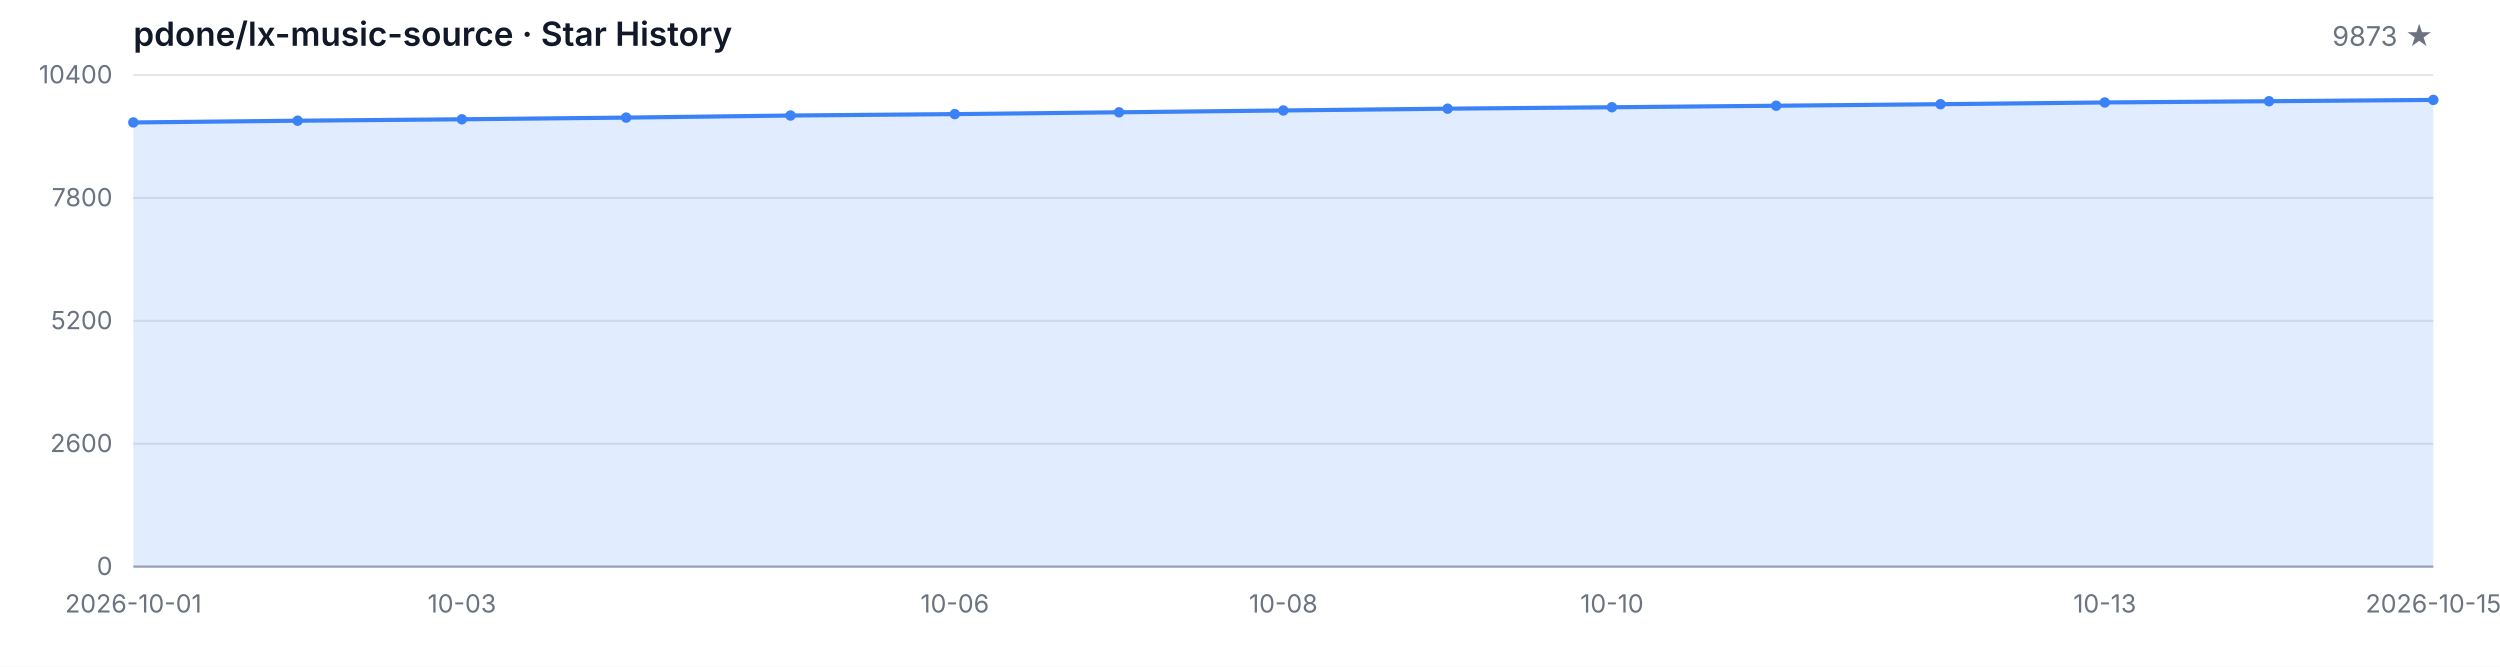
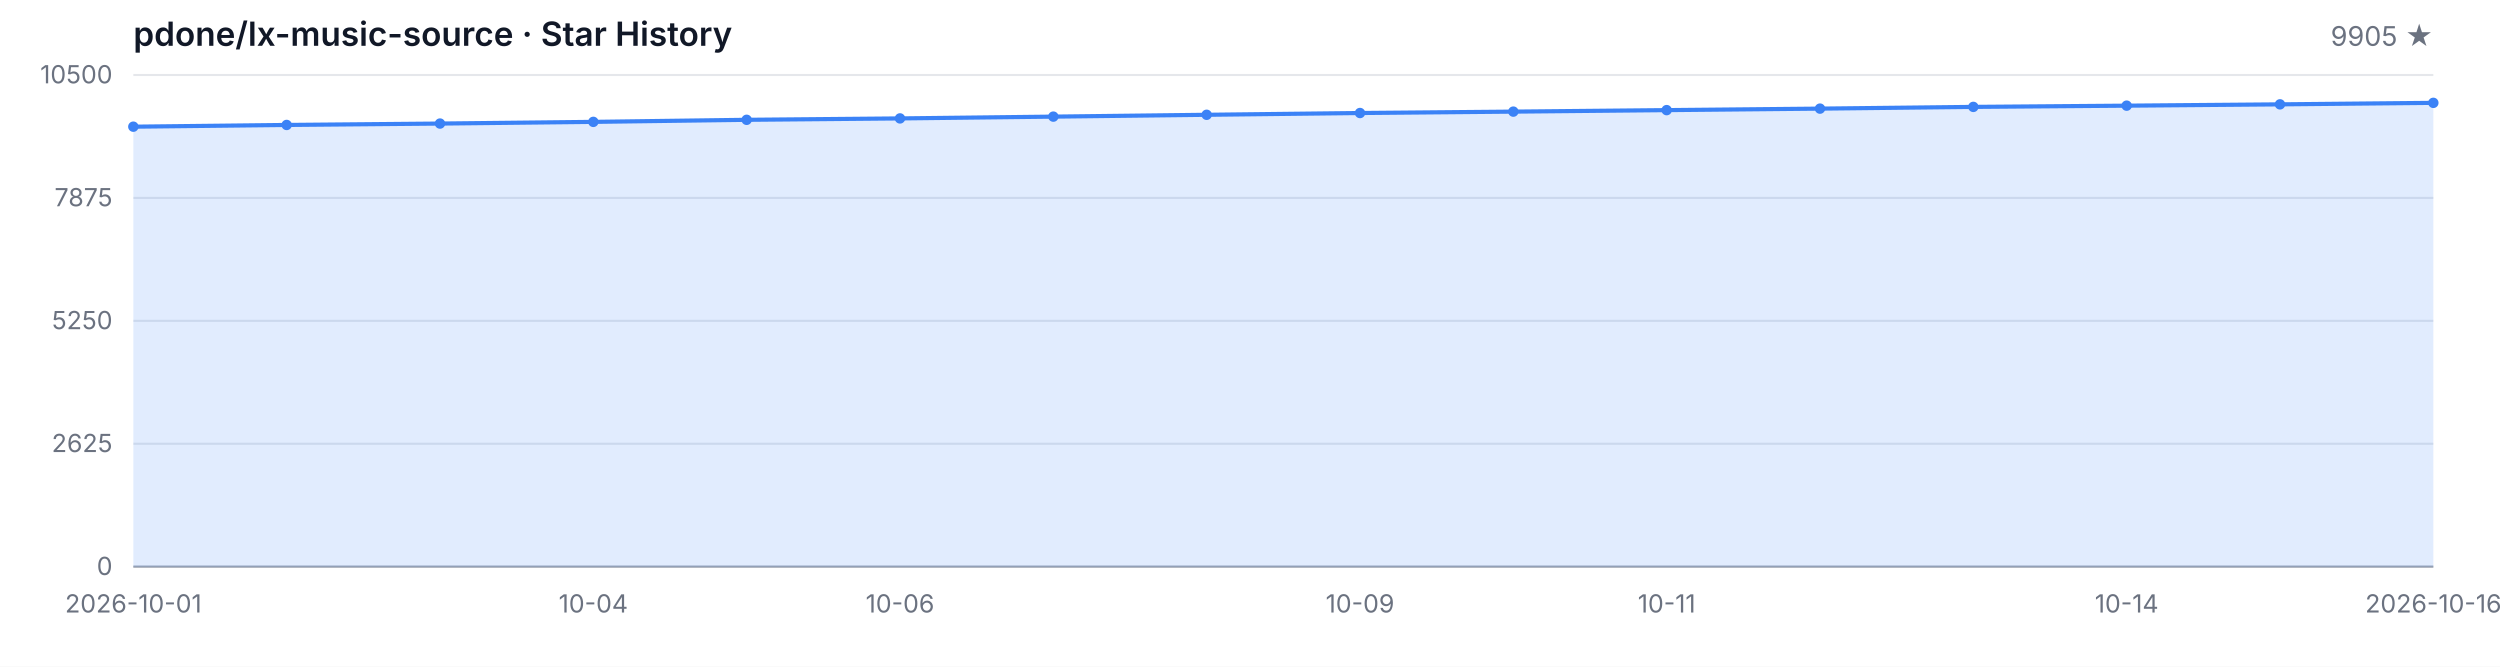
<svg xmlns="http://www.w3.org/2000/svg" width="1200" height="320" viewBox="0 0 1200 320" role="img" aria-label="Star History">
  <style>
  .bg { fill: #ffffff; }
  .grid { stroke: #e5e7eb; stroke-width: 1; }
  .axis { stroke: #9ca3af; stroke-width: 1; }
  .area { fill: rgba(59, 130, 246, 0.15); }
  .line { fill: none; stroke: #3b82f6; stroke-width: 2; stroke-linejoin: round; stroke-linecap: round; }
  .dot { fill: #3b82f6; }
  .tlabel { fill: #6b7280; font-family: -apple-system, BlinkMacSystemFont, 'Segoe UI', sans-serif; font-size: 12px; }
  .title { fill: #111827; font-family: -apple-system, BlinkMacSystemFont, 'Segoe UI', sans-serif; font-size: 16px; font-weight: 600; }
  .subtitle { fill: #6b7280; font-family: -apple-system, BlinkMacSystemFont, 'Segoe UI', sans-serif; font-size: 13px; }
  @media (prefers-color-scheme: dark) {
    .bg { fill: #0d1117; }
    .grid { stroke: #21262d; }
    .axis { stroke: #484f58; }
    .area { fill: rgba(58, 132, 255, 0.18); }
    .line { stroke: #58a6ff; }
    .dot { fill: #58a6ff; }
    .tlabel { fill: #8b949e; }
    .title { fill: #c9d1d9; }
    .subtitle { fill: #8b949e; }
  }
</style>
  <rect class="bg" width="1200" height="320" />
  <text class="title" x="64" y="22">pdone/lx-music-source · Star History</text>
-   <text class="subtitle" x="1168" y="22" text-anchor="end">9873 ★</text>
+   <text class="subtitle" x="1168" y="22" text-anchor="end">9905 ★</text>
  <line class="grid" x1="64" y1="272.00" x2="1168" y2="272.00" />
  <line class="grid" x1="64" y1="213.00" x2="1168" y2="213.00" />
  <line class="grid" x1="64" y1="154.00" x2="1168" y2="154.00" />
  <line class="grid" x1="64" y1="95.00" x2="1168" y2="95.00" />
  <line class="grid" x1="64" y1="36.00" x2="1168" y2="36.00" />
  <text class="tlabel" x="54" y="276.00" text-anchor="end">0</text>
-   <text class="tlabel" x="54" y="217.00" text-anchor="end">2600</text>
-   <text class="tlabel" x="54" y="158.00" text-anchor="end">5200</text>
-   <text class="tlabel" x="54" y="99.00" text-anchor="end">7800</text>
-   <text class="tlabel" x="54" y="40.00" text-anchor="end">10400</text>
+   <text class="tlabel" x="54" y="217.00" text-anchor="end">2625</text>
+   <text class="tlabel" x="54" y="158.00" text-anchor="end">5250</text>
+   <text class="tlabel" x="54" y="99.00" text-anchor="end">7875</text>
+   <text class="tlabel" x="54" y="40.00" text-anchor="end">10500</text>
  <line class="axis" x1="64" y1="272" x2="1168" y2="272" />
-   <path class="area" d="M 64.00 272.00 L 64.00 58.78 L 142.86 57.94 L 221.71 57.26 L 300.57 56.45 L 379.43 55.45 L 458.29 54.77 L 537.14 53.90 L 616.00 53.02 L 694.86 52.16 L 773.71 51.48 L 852.57 50.75 L 931.43 50.02 L 1010.29 49.18 L 1089.14 48.59 L 1168.00 47.96 L 1168.00 272.00 Z" />
-   <path class="line" d="M 64.00 58.78 L 142.86 57.94 L 221.71 57.26 L 300.57 56.45 L 379.43 55.45 L 458.29 54.77 L 537.14 53.90 L 616.00 53.02 L 694.86 52.16 L 773.71 51.48 L 852.57 50.75 L 931.43 50.02 L 1010.29 49.18 L 1089.14 48.59 L 1168.00 47.96" />
-   <circle class="dot" cx="64.00" cy="58.78" r="2.5" />
-   <circle class="dot" cx="142.86" cy="57.94" r="2.5" />
-   <circle class="dot" cx="221.71" cy="57.26" r="2.5" />
-   <circle class="dot" cx="300.57" cy="56.45" r="2.5" />
-   <circle class="dot" cx="379.43" cy="55.45" r="2.5" />
-   <circle class="dot" cx="458.29" cy="54.77" r="2.5" />
-   <circle class="dot" cx="537.14" cy="53.90" r="2.5" />
-   <circle class="dot" cx="616.00" cy="53.02" r="2.5" />
-   <circle class="dot" cx="694.86" cy="52.16" r="2.5" />
-   <circle class="dot" cx="773.71" cy="51.48" r="2.5" />
-   <circle class="dot" cx="852.57" cy="50.75" r="2.5" />
-   <circle class="dot" cx="931.43" cy="50.02" r="2.5" />
-   <circle class="dot" cx="1010.29" cy="49.18" r="2.5" />
-   <circle class="dot" cx="1089.14" cy="48.59" r="2.5" />
-   <circle class="dot" cx="1168.00" cy="47.96" r="2.5" />
+   <path class="area" d="M 64.00 272.00 L 64.00 60.81 L 137.60 59.98 L 211.20 59.31 L 284.80 58.50 L 358.40 57.51 L 432.00 56.84 L 505.60 55.98 L 579.20 55.10 L 652.80 54.25 L 726.40 53.58 L 800.00 52.86 L 873.60 52.14 L 947.20 51.31 L 1020.80 50.72 L 1094.40 50.09 L 1168.00 49.37 L 1168.00 272.00 Z" />
+   <path class="line" d="M 64.00 60.81 L 137.60 59.98 L 211.20 59.31 L 284.80 58.50 L 358.40 57.51 L 432.00 56.84 L 505.60 55.98 L 579.20 55.10 L 652.80 54.25 L 726.40 53.58 L 800.00 52.86 L 873.60 52.14 L 947.20 51.31 L 1020.80 50.72 L 1094.40 50.09 L 1168.00 49.37" />
+   <circle class="dot" cx="64.00" cy="60.81" r="2.5" />
+   <circle class="dot" cx="137.60" cy="59.98" r="2.5" />
+   <circle class="dot" cx="211.20" cy="59.31" r="2.5" />
+   <circle class="dot" cx="284.80" cy="58.50" r="2.5" />
+   <circle class="dot" cx="358.40" cy="57.51" r="2.5" />
+   <circle class="dot" cx="432.00" cy="56.84" r="2.5" />
+   <circle class="dot" cx="505.60" cy="55.98" r="2.5" />
+   <circle class="dot" cx="579.20" cy="55.10" r="2.5" />
+   <circle class="dot" cx="652.80" cy="54.25" r="2.5" />
+   <circle class="dot" cx="726.40" cy="53.58" r="2.5" />
+   <circle class="dot" cx="800.00" cy="52.86" r="2.5" />
+   <circle class="dot" cx="873.60" cy="52.14" r="2.5" />
+   <circle class="dot" cx="947.20" cy="51.31" r="2.5" />
+   <circle class="dot" cx="1020.80" cy="50.72" r="2.5" />
+   <circle class="dot" cx="1094.40" cy="50.09" r="2.5" />
+   <circle class="dot" cx="1168.00" cy="49.37" r="2.5" />
  <text class="tlabel" x="64.00" y="294" text-anchor="middle">2026-10-01</text>
-   <text class="tlabel" x="221.71" y="294" text-anchor="middle">10-03</text>
-   <text class="tlabel" x="458.29" y="294" text-anchor="middle">10-06</text>
-   <text class="tlabel" x="616.00" y="294" text-anchor="middle">10-08</text>
-   <text class="tlabel" x="773.71" y="294" text-anchor="middle">10-10</text>
-   <text class="tlabel" x="1010.29" y="294" text-anchor="middle">10-13</text>
-   <text class="tlabel" x="1168.00" y="294" text-anchor="middle">2026-10-15</text>
+   <text class="tlabel" x="284.80" y="294" text-anchor="middle">10-04</text>
+   <text class="tlabel" x="432.00" y="294" text-anchor="middle">10-06</text>
+   <text class="tlabel" x="652.80" y="294" text-anchor="middle">10-09</text>
+   <text class="tlabel" x="800.00" y="294" text-anchor="middle">10-11</text>
+   <text class="tlabel" x="1020.80" y="294" text-anchor="middle">10-14</text>
+   <text class="tlabel" x="1168.00" y="294" text-anchor="middle">2026-10-16</text>
</svg>
